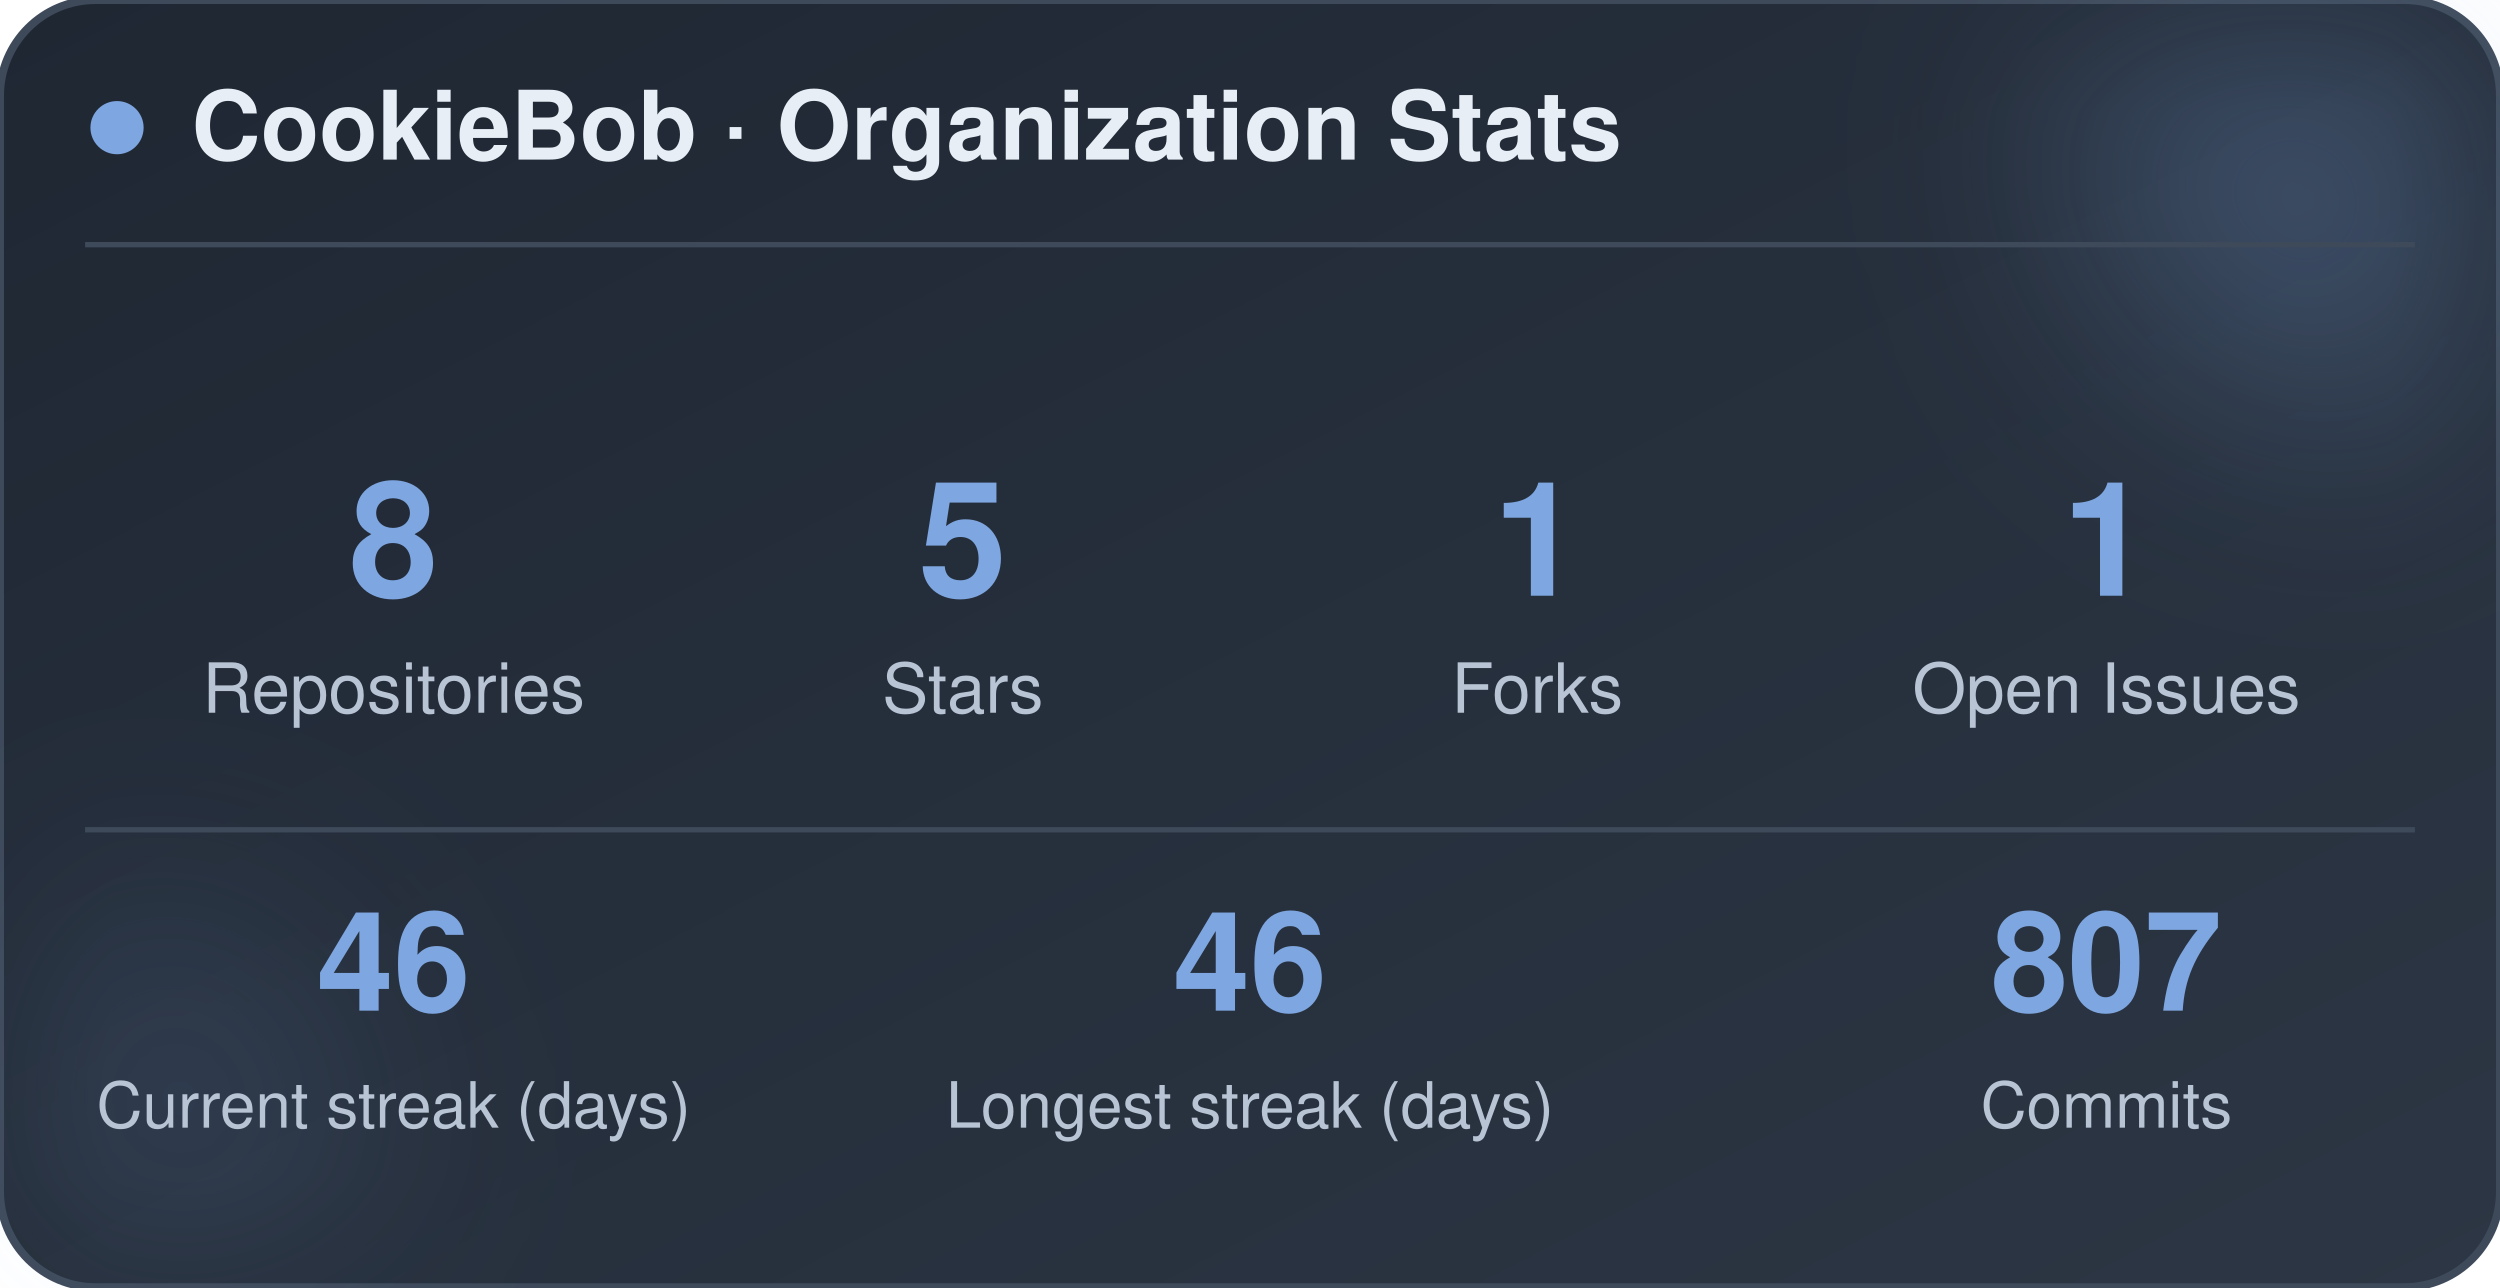
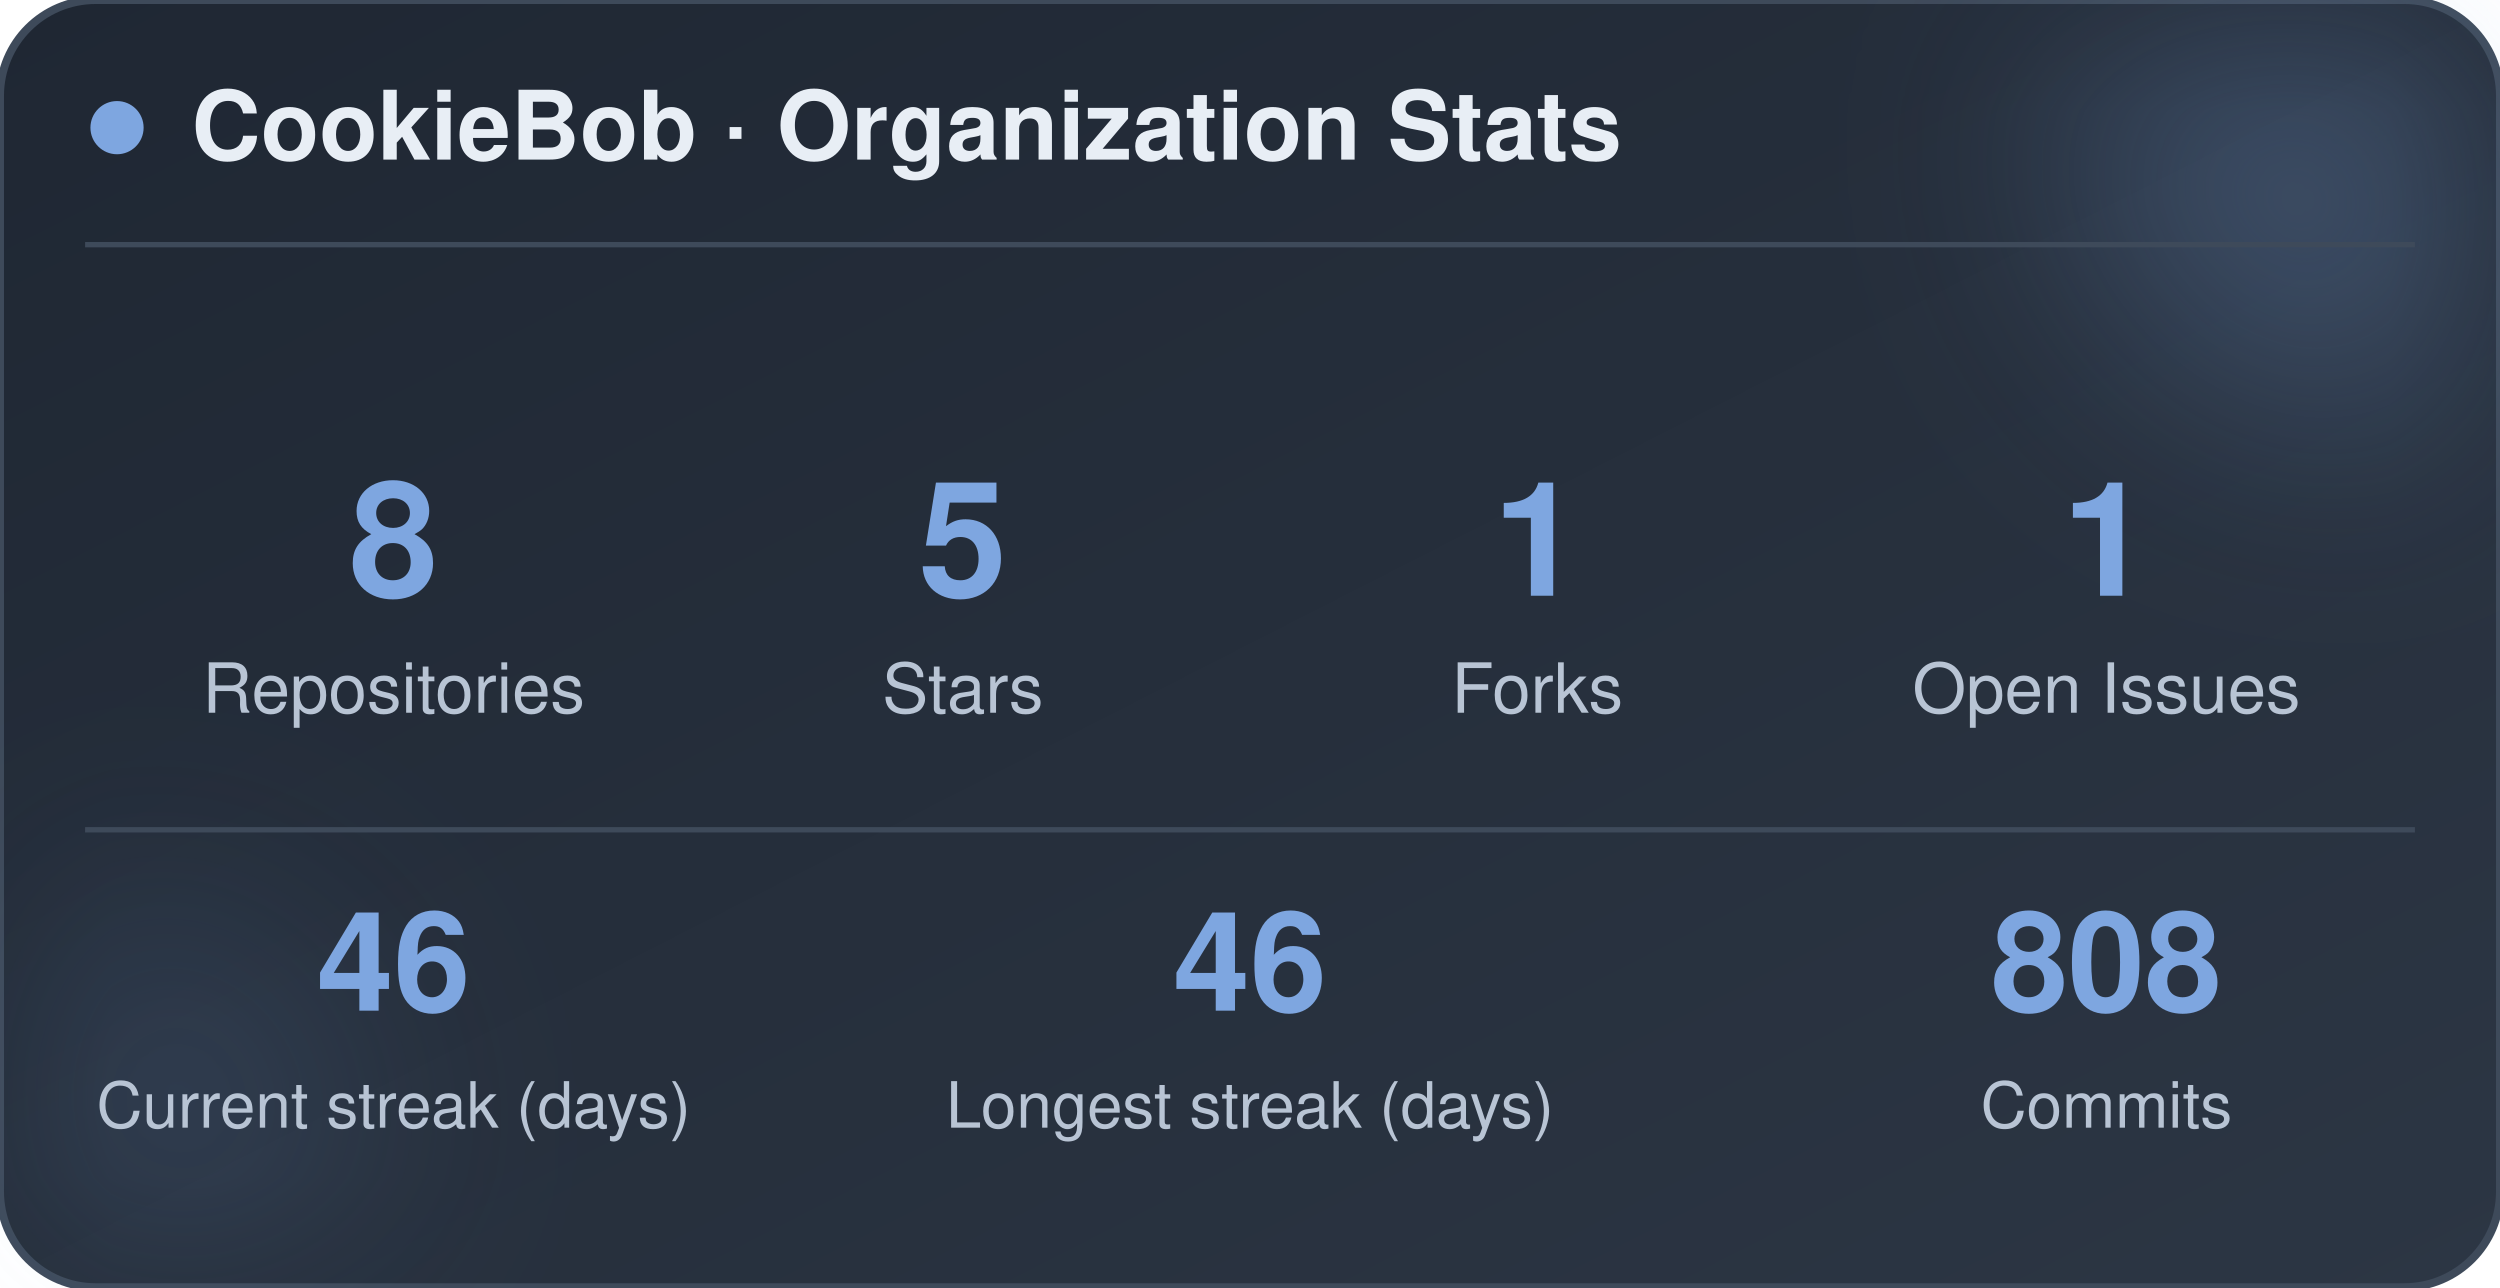
<svg xmlns="http://www.w3.org/2000/svg" width="470" height="242" viewBox="0 0 470 242" role="img" aria-label="CookieBob stats">
  <defs>
    <linearGradient id="bg" x1="0%" y1="0%" x2="100%" y2="100%">
      <stop offset="0%" stop-color="#1f2733" />
      <stop offset="100%" stop-color="#2c3644" />
    </linearGradient>
    <filter id="blur" x="-60%" y="-60%" width="220%" height="220%">
      <feGaussianBlur stdDeviation="22" />
    </filter>
  </defs>
  <rect x="0" y="0" width="470" height="242" rx="18" fill="url(#bg)" stroke="#3e4a5a" stroke-width="1.5" />
  <circle cx="444" cy="24" r="54" fill="#7ea6e0" opacity="0.26" filter="url(#blur)" />
  <circle cx="26" cy="212" r="42" fill="#7ea6e0" opacity="0.14" filter="url(#blur)" />
  <circle cx="22" cy="24" r="5" fill="#7ea6e0" />
  <text x="36" y="30" font-family="-apple-system, BlinkMacSystemFont, 'Segoe UI', Helvetica, Arial, sans-serif" font-size="18" font-weight="700" fill="#e8eef5">CookieBob · Organization Stats</text>
  <line x1="16" y1="46" x2="454" y2="46" stroke="#3e4a5a" stroke-width="1" />
  <text x="74" y="112" text-anchor="middle" font-family="-apple-system, BlinkMacSystemFont, 'Segoe UI', Helvetica, Arial, sans-serif" font-size="30" font-weight="800" fill="#7ea6e0">8</text>
  <text x="74" y="134" text-anchor="middle" font-family="-apple-system, BlinkMacSystemFont, 'Segoe UI', Helvetica, Arial, sans-serif" font-size="13" fill="#b8c4d4">Repositories</text>
  <text x="181" y="112" text-anchor="middle" font-family="-apple-system, BlinkMacSystemFont, 'Segoe UI', Helvetica, Arial, sans-serif" font-size="30" font-weight="800" fill="#7ea6e0">5</text>
  <text x="181" y="134" text-anchor="middle" font-family="-apple-system, BlinkMacSystemFont, 'Segoe UI', Helvetica, Arial, sans-serif" font-size="13" fill="#b8c4d4">Stars</text>
  <text x="289" y="112" text-anchor="middle" font-family="-apple-system, BlinkMacSystemFont, 'Segoe UI', Helvetica, Arial, sans-serif" font-size="30" font-weight="800" fill="#7ea6e0">1</text>
  <text x="289" y="134" text-anchor="middle" font-family="-apple-system, BlinkMacSystemFont, 'Segoe UI', Helvetica, Arial, sans-serif" font-size="13" fill="#b8c4d4">Forks</text>
  <text x="396" y="112" text-anchor="middle" font-family="-apple-system, BlinkMacSystemFont, 'Segoe UI', Helvetica, Arial, sans-serif" font-size="30" font-weight="800" fill="#7ea6e0">1</text>
  <text x="396" y="134" text-anchor="middle" font-family="-apple-system, BlinkMacSystemFont, 'Segoe UI', Helvetica, Arial, sans-serif" font-size="13" fill="#b8c4d4">Open Issues</text>
  <line x1="16" y1="156" x2="454" y2="156" stroke="#3e4a5a" stroke-width="1" />
  <text x="74" y="190" text-anchor="middle" font-family="-apple-system, BlinkMacSystemFont, 'Segoe UI', Helvetica, Arial, sans-serif" font-size="26" font-weight="800" fill="#7ea6e0">46</text>
  <text x="74" y="212" text-anchor="middle" font-family="-apple-system, BlinkMacSystemFont, 'Segoe UI', Helvetica, Arial, sans-serif" font-size="12" fill="#b8c4d4">Current streak (days)</text>
  <text x="235" y="190" text-anchor="middle" font-family="-apple-system, BlinkMacSystemFont, 'Segoe UI', Helvetica, Arial, sans-serif" font-size="26" font-weight="800" fill="#7ea6e0">46</text>
  <text x="235" y="212" text-anchor="middle" font-family="-apple-system, BlinkMacSystemFont, 'Segoe UI', Helvetica, Arial, sans-serif" font-size="12" fill="#b8c4d4">Longest streak (days)</text>
-   <text x="396" y="190" text-anchor="middle" font-family="-apple-system, BlinkMacSystemFont, 'Segoe UI', Helvetica, Arial, sans-serif" font-size="26" font-weight="800" fill="#7ea6e0">807</text>
+   <text x="396" y="190" text-anchor="middle" font-family="-apple-system, BlinkMacSystemFont, 'Segoe UI', Helvetica, Arial, sans-serif" font-size="26" font-weight="800" fill="#7ea6e0">808</text>
  <text x="396" y="212" text-anchor="middle" font-family="-apple-system, BlinkMacSystemFont, 'Segoe UI', Helvetica, Arial, sans-serif" font-size="12" fill="#b8c4d4">Commits</text>
</svg>
